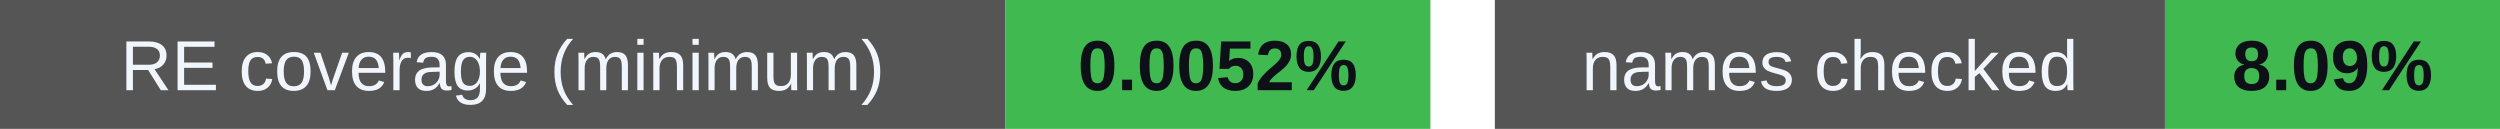
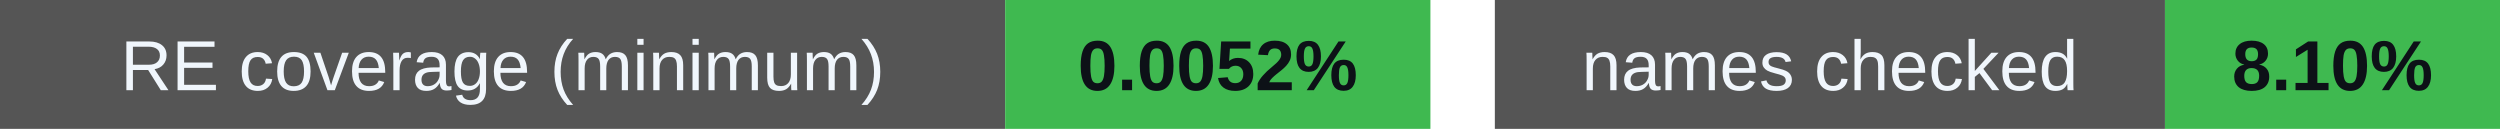
<svg xmlns="http://www.w3.org/2000/svg" width="388" height="20" viewBox="0 0 388 20" role="img" aria-labelledby="badges-title badges-desc">
  <g font-family="-apple-system,BlinkMacSystemFont,Segoe UI,Arial,sans-serif" font-size="11">
    <rect x="0" y="0" width="156" height="20" rx="0" fill="#555" />
    <rect x="156" y="0" width="66" height="20" rx="0" fill="#3fb950" />
    <text x="78.0" y="14" font-size="11" font-weight="500" fill="#f0f6fc" text-anchor="middle">RE coverage (minimum)</text>
    <text x="189.0" y="14" font-size="11" font-weight="700" fill="#0d1117" text-anchor="middle">0.0052%</text>
    <rect x="232" y="0" width="104" height="20" rx="0" fill="#555" />
    <rect x="336" y="0" width="52" height="20" rx="0" fill="#3fb950" />
    <text x="284.0" y="14" font-size="11" font-weight="500" fill="#f0f6fc" text-anchor="middle">names checked</text>
-     <text x="362.0" y="14" font-size="11" font-weight="700" fill="#0d1117" text-anchor="middle">8.09%</text>
+     <text x="362.0" y="14" font-size="11" font-weight="700" fill="#0d1117" text-anchor="middle">8.10%</text>
  </g>
</svg>
